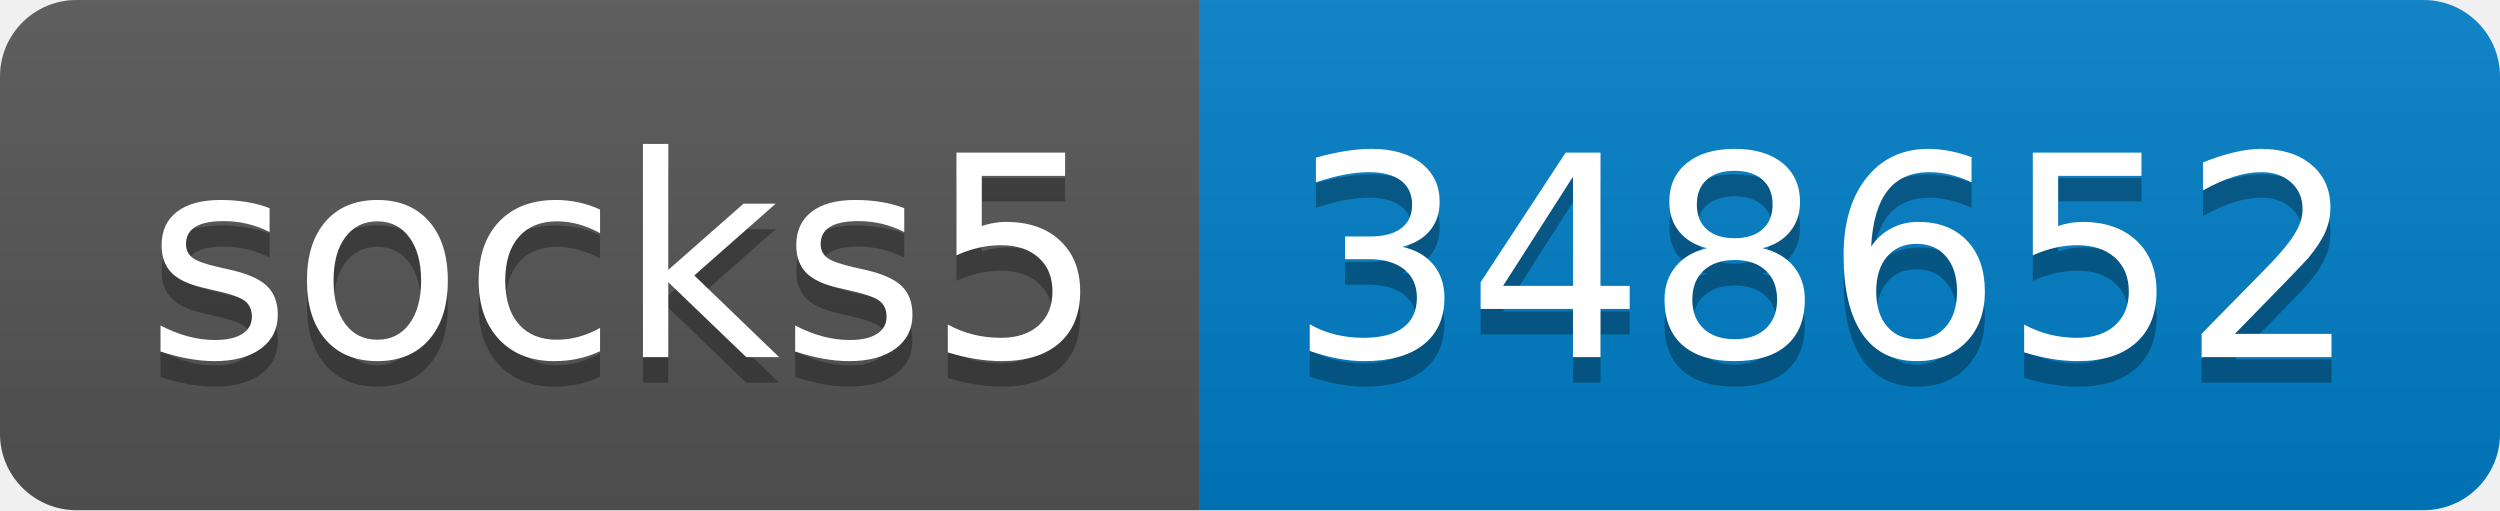
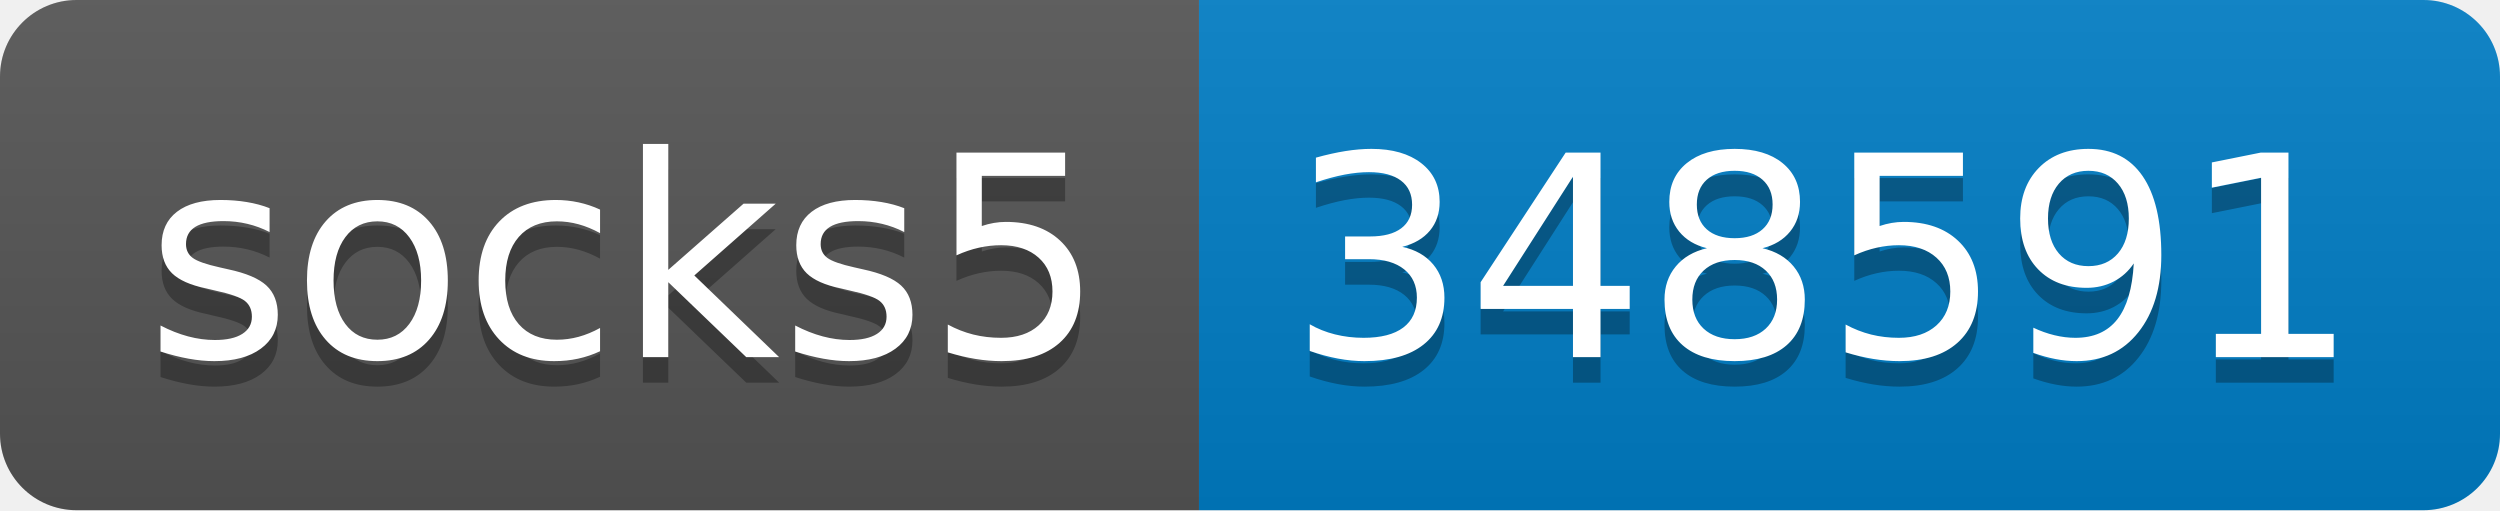
- <svg xmlns="http://www.w3.org/2000/svg" width="98" height="20" role="img" aria-label="socks5: 348652">
+ <svg xmlns="http://www.w3.org/2000/svg" width="98" height="20" role="img" aria-label="socks5: 348591">
  <linearGradient id="s" x2="0" y2="100%">
    <stop offset="0" stop-color="#bbb" stop-opacity=".1" />
    <stop offset="1" stop-opacity=".1" />
  </linearGradient>
  <clipPath id="r">
    <rect width="98" height="20" rx="3" fill="#fff" />
  </clipPath>
  <g clip-path="url(#r)">
    <rect width="47" height="20" fill="#555" />
    <rect x="47" width="51" height="20" fill="#007ec6" />
    <rect width="98" height="20" fill="url(#s)" />
  </g>
  <g fill="#fff" text-anchor="middle" font-family="Verdana,Geneva,DejaVu Sans,sans-serif" text-rendering="geometricPrecision" font-size="110">
    <text aria-hidden="true" x="245" y="150" fill="#010101" fill-opacity=".3" transform="scale(.1)" textLength="370">socks5</text>
    <text x="245" y="140" transform="scale(.1)" fill="#fff" textLength="370">socks5</text>
-     <text aria-hidden="true" x="715" y="150" fill="#010101" fill-opacity=".3" transform="scale(.1)" textLength="410">348652</text>
-     <text x="715" y="140" transform="scale(.1)" fill="#fff" textLength="410">348652</text>
+     <text aria-hidden="true" x="715" y="150" fill="#010101" fill-opacity=".3" transform="scale(.1)" textLength="410">348591</text>
+     <text x="715" y="140" transform="scale(.1)" fill="#fff" textLength="410">348591</text>
  </g>
</svg>
